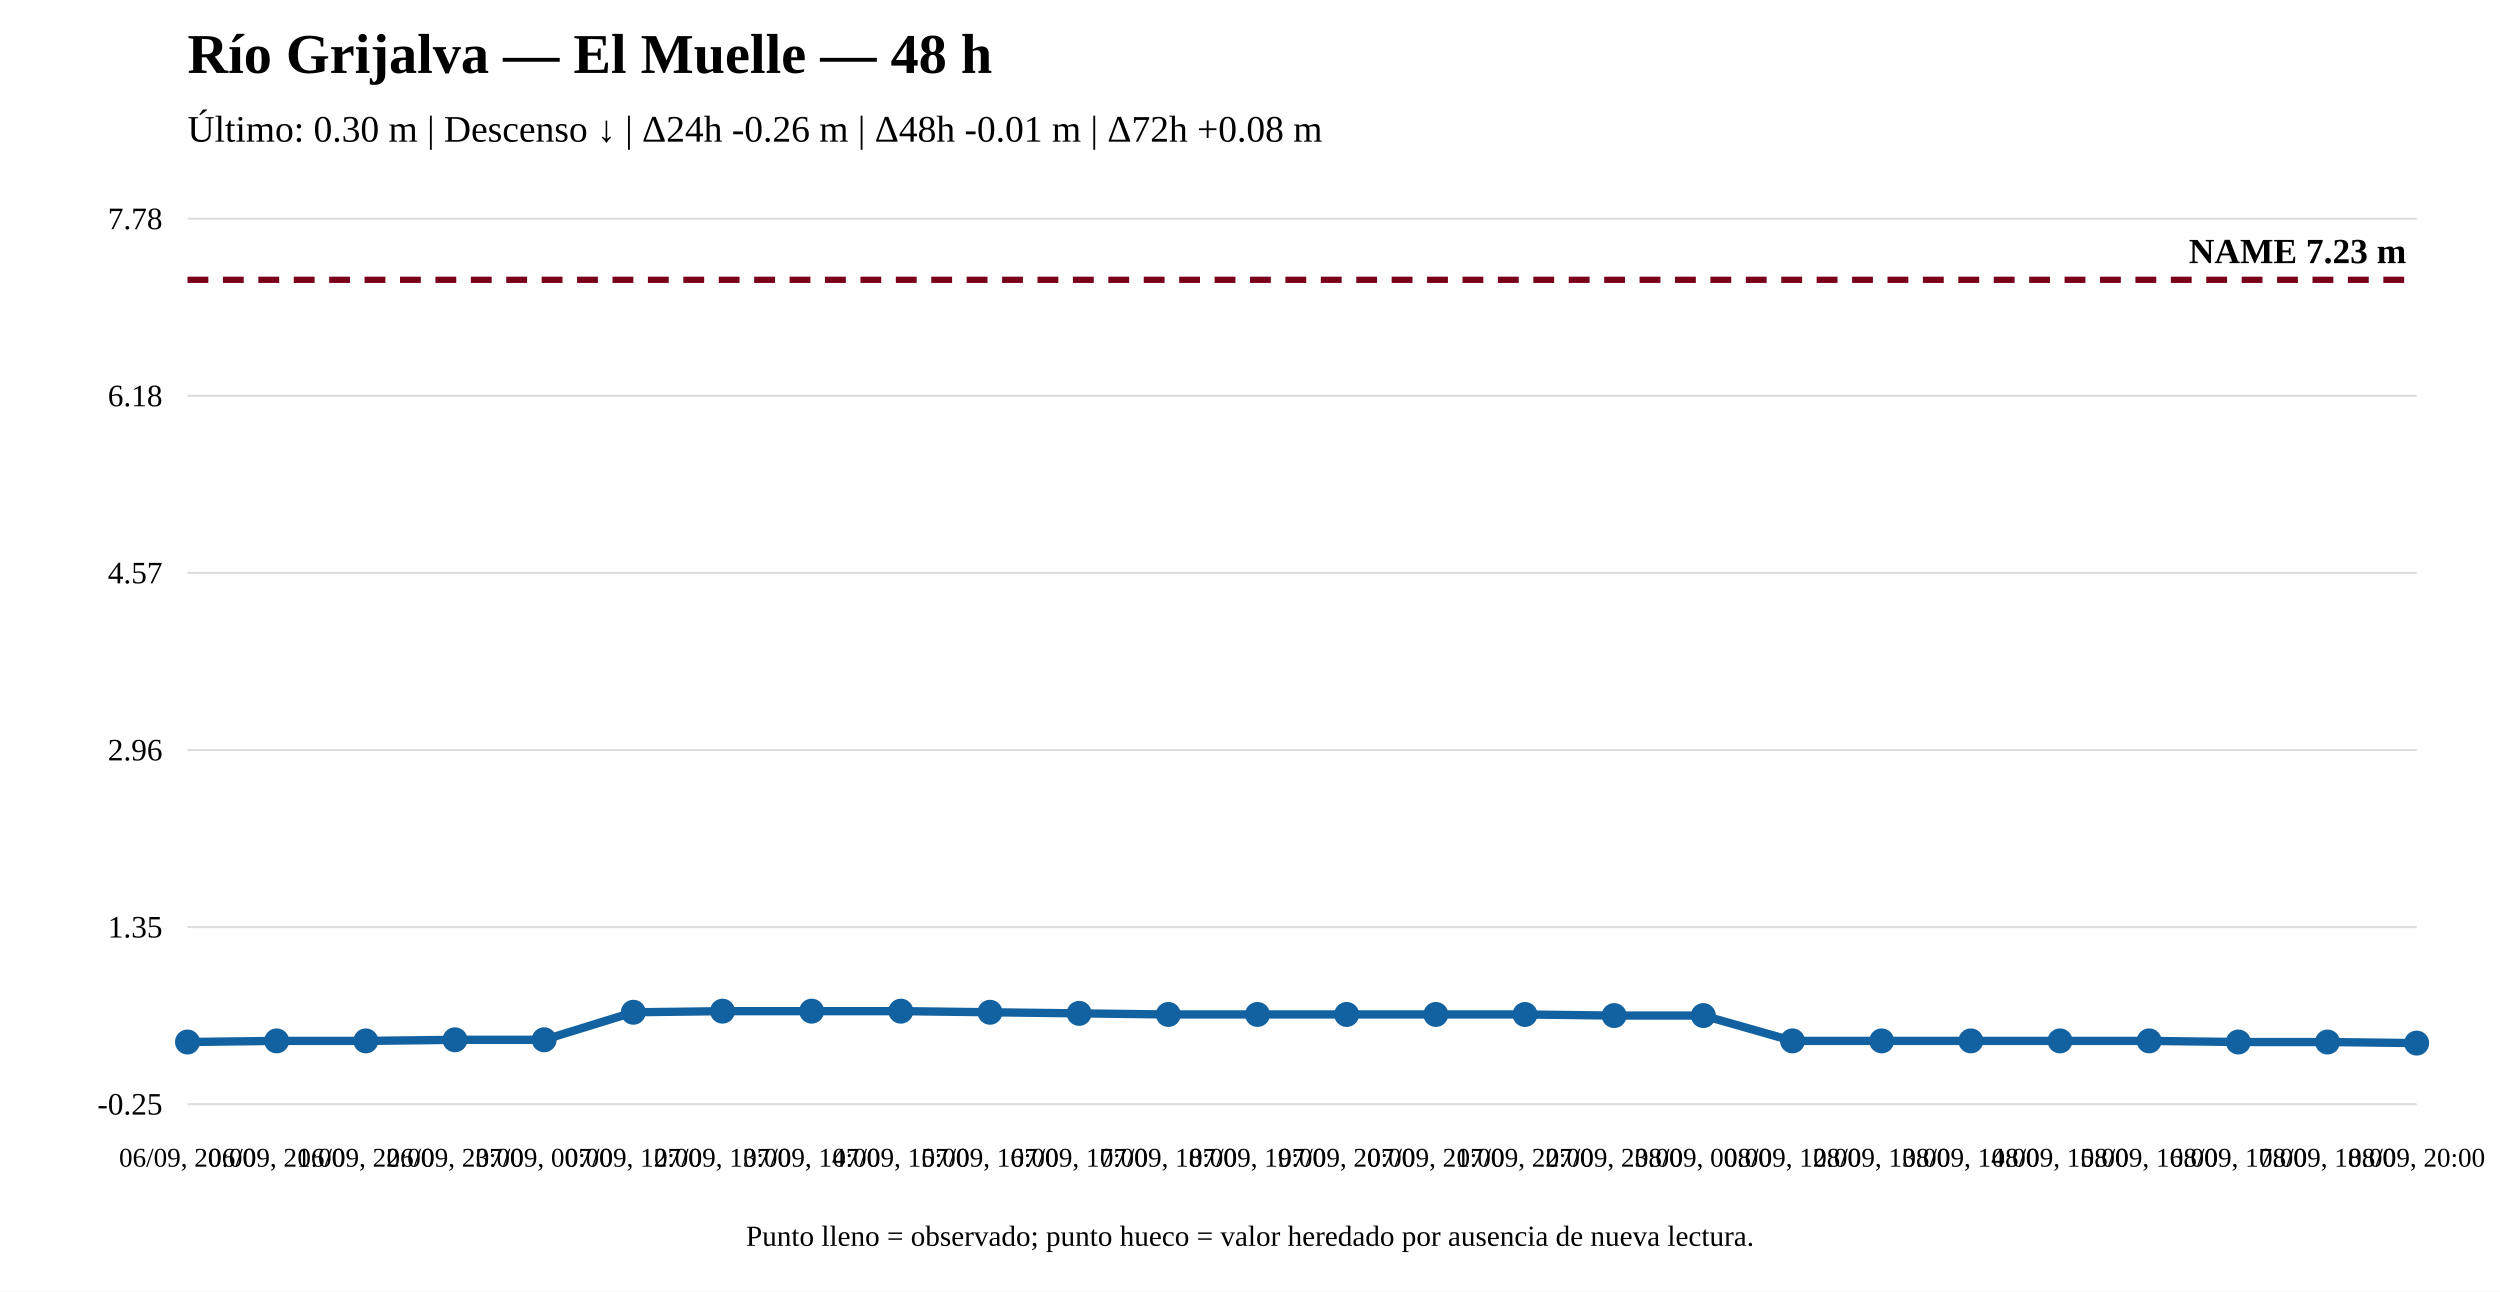
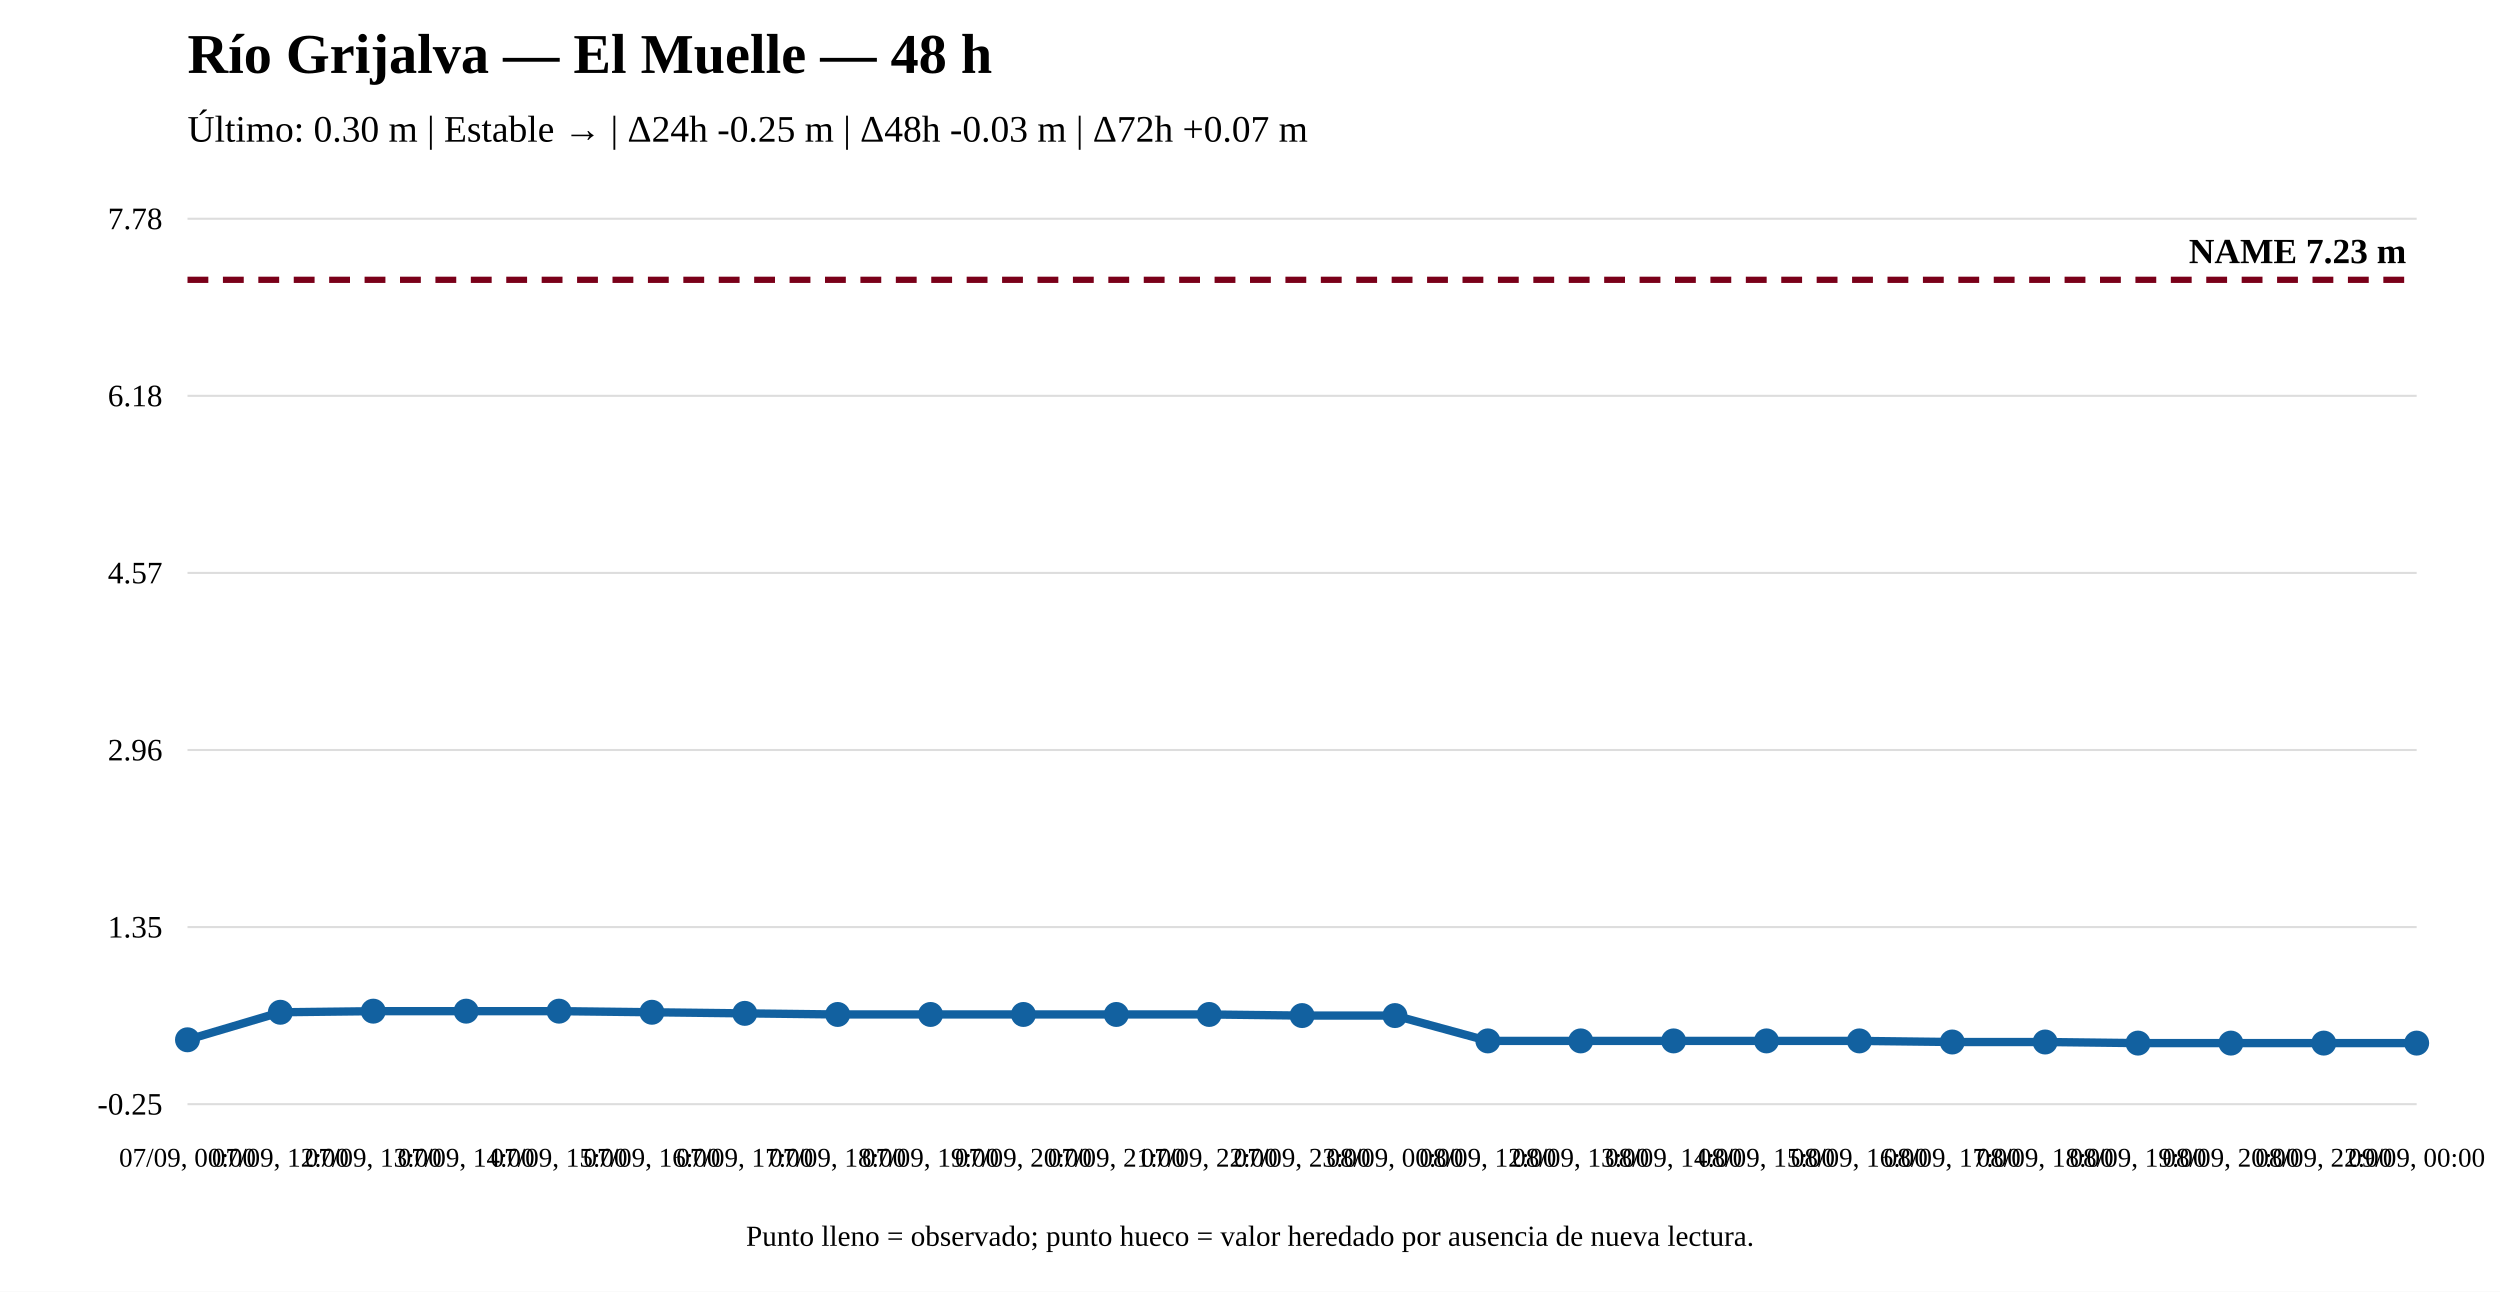
<svg xmlns="http://www.w3.org/2000/svg" width="1200" height="620" viewBox="0 0 1200 620">
  <rect width="100%" height="100%" fill="white" />
  <text x="90" y="35" font-size="27" font-weight="bold">Río Grijalva — El Muelle — 48 h</text>
-   <text x="90" y="68" font-size="18">Último: 0.30 m | Descenso ↓ | Δ24h -0.26 m | Δ48h -0.01 m | Δ72h +0.08 m</text>
+   <text x="90" y="68" font-size="18">Último: 0.30 m | Estable → | Δ24h -0.25 m | Δ48h -0.03 m | Δ72h +0.07 m</text>
  <line x1="90" y1="530" x2="1160" y2="530" stroke="#ddd" />
  <line x1="90" y1="445" x2="1160" y2="445" stroke="#ddd" />
  <line x1="90" y1="360" x2="1160" y2="360" stroke="#ddd" />
  <line x1="90" y1="275" x2="1160" y2="275" stroke="#ddd" />
  <line x1="90" y1="190" x2="1160" y2="190" stroke="#ddd" />
  <line x1="90" y1="105" x2="1160" y2="105" stroke="#ddd" />
  <text x="78" y="535" text-anchor="end" font-size="15">-0.25</text>
  <text x="78" y="450" text-anchor="end" font-size="15">1.35</text>
  <text x="78" y="365" text-anchor="end" font-size="15">2.96</text>
  <text x="78" y="280" text-anchor="end" font-size="15">4.57</text>
  <text x="78" y="195" text-anchor="end" font-size="15">6.18</text>
  <text x="78" y="110" text-anchor="end" font-size="15">7.78</text>
  <line x1="90" y1="134.31" x2="1160" y2="134.31" stroke="#7a0019" stroke-width="3" stroke-dasharray="10 7" />
  <text x="1155" y="126.31" text-anchor="end" font-size="17" font-weight="bold">NAME 7.23 m</text>
-   <polyline fill="none" stroke="#1261a0" stroke-width="4" points="90,500.161 132.8,499.632 175.6,499.632 218.4,499.104 261.2,499.104 304,485.886 346.8,485.358 389.6,485.358 432.4,485.358 475.2,485.886 518,486.415 560.8,486.944 603.6,486.944 646.4,486.944 689.2,486.944 732,486.944 774.8,487.473 817.6,487.473 860.4,499.632 903.2,499.632 946,499.632 988.8,499.632 1031.6,499.632 1074.4,500.161 1117.2,500.161 1160,500.69" />
-   <circle cx="90" cy="500.161" r="5" fill="#1261a0" stroke="#1261a0" stroke-width="2" />
-   <circle cx="132.8" cy="499.632" r="5" fill="#1261a0" stroke="#1261a0" stroke-width="2" />
-   <circle cx="175.6" cy="499.632" r="5" fill="#1261a0" stroke="#1261a0" stroke-width="2" />
-   <circle cx="218.4" cy="499.104" r="5" fill="#1261a0" stroke="#1261a0" stroke-width="2" />
-   <circle cx="261.2" cy="499.104" r="5" fill="#1261a0" stroke="#1261a0" stroke-width="2" />
-   <circle cx="304" cy="485.886" r="5" fill="#1261a0" stroke="#1261a0" stroke-width="2" />
-   <circle cx="346.8" cy="485.358" r="5" fill="#1261a0" stroke="#1261a0" stroke-width="2" />
-   <circle cx="389.6" cy="485.358" r="5" fill="#1261a0" stroke="#1261a0" stroke-width="2" />
-   <circle cx="432.4" cy="485.358" r="5" fill="#1261a0" stroke="#1261a0" stroke-width="2" />
-   <circle cx="475.2" cy="485.886" r="5" fill="#1261a0" stroke="#1261a0" stroke-width="2" />
-   <circle cx="518" cy="486.415" r="5" fill="#1261a0" stroke="#1261a0" stroke-width="2" />
-   <circle cx="560.8" cy="486.944" r="5" fill="#1261a0" stroke="#1261a0" stroke-width="2" />
-   <circle cx="603.6" cy="486.944" r="5" fill="#1261a0" stroke="#1261a0" stroke-width="2" />
-   <circle cx="646.4" cy="486.944" r="5" fill="#1261a0" stroke="#1261a0" stroke-width="2" />
-   <circle cx="689.2" cy="486.944" r="5" fill="#1261a0" stroke="#1261a0" stroke-width="2" />
-   <circle cx="732" cy="486.944" r="5" fill="#1261a0" stroke="#1261a0" stroke-width="2" />
-   <circle cx="774.8" cy="487.473" r="5" fill="#1261a0" stroke="#1261a0" stroke-width="2" />
-   <circle cx="817.6" cy="487.473" r="5" fill="#1261a0" stroke="#1261a0" stroke-width="2" />
-   <circle cx="860.4" cy="499.632" r="5" fill="#1261a0" stroke="#1261a0" stroke-width="2" />
-   <circle cx="903.2" cy="499.632" r="5" fill="#1261a0" stroke="#1261a0" stroke-width="2" />
-   <circle cx="946" cy="499.632" r="5" fill="#1261a0" stroke="#1261a0" stroke-width="2" />
-   <circle cx="988.8" cy="499.632" r="5" fill="#1261a0" stroke="#1261a0" stroke-width="2" />
-   <circle cx="1031.6" cy="499.632" r="5" fill="#1261a0" stroke="#1261a0" stroke-width="2" />
-   <circle cx="1074.4" cy="500.161" r="5" fill="#1261a0" stroke="#1261a0" stroke-width="2" />
-   <circle cx="1117.2" cy="500.161" r="5" fill="#1261a0" stroke="#1261a0" stroke-width="2" />
+   <polyline fill="none" stroke="#1261a0" stroke-width="4" points="90,499.104 134.583,485.886 179.167,485.358 223.75,485.358 268.333,485.358 312.917,485.886 357.5,486.415 402.083,486.944 446.667,486.944 491.25,486.944 535.833,486.944 580.417,486.944 625,487.473 669.583,487.473 714.167,499.632 758.75,499.632 803.333,499.632 847.917,499.632 892.5,499.632 937.083,500.161 981.667,500.161 1026.25,500.69 1070.833,500.69 1115.417,500.69 1160,500.69" />
+   <circle cx="90" cy="499.104" r="5" fill="#1261a0" stroke="#1261a0" stroke-width="2" />
+   <circle cx="134.583" cy="485.886" r="5" fill="#1261a0" stroke="#1261a0" stroke-width="2" />
+   <circle cx="179.167" cy="485.358" r="5" fill="#1261a0" stroke="#1261a0" stroke-width="2" />
+   <circle cx="223.75" cy="485.358" r="5" fill="#1261a0" stroke="#1261a0" stroke-width="2" />
+   <circle cx="268.333" cy="485.358" r="5" fill="#1261a0" stroke="#1261a0" stroke-width="2" />
+   <circle cx="312.917" cy="485.886" r="5" fill="#1261a0" stroke="#1261a0" stroke-width="2" />
+   <circle cx="357.5" cy="486.415" r="5" fill="#1261a0" stroke="#1261a0" stroke-width="2" />
+   <circle cx="402.083" cy="486.944" r="5" fill="#1261a0" stroke="#1261a0" stroke-width="2" />
+   <circle cx="446.667" cy="486.944" r="5" fill="#1261a0" stroke="#1261a0" stroke-width="2" />
+   <circle cx="491.25" cy="486.944" r="5" fill="#1261a0" stroke="#1261a0" stroke-width="2" />
+   <circle cx="535.833" cy="486.944" r="5" fill="#1261a0" stroke="#1261a0" stroke-width="2" />
+   <circle cx="580.417" cy="486.944" r="5" fill="#1261a0" stroke="#1261a0" stroke-width="2" />
+   <circle cx="625" cy="487.473" r="5" fill="#1261a0" stroke="#1261a0" stroke-width="2" />
+   <circle cx="669.583" cy="487.473" r="5" fill="#1261a0" stroke="#1261a0" stroke-width="2" />
+   <circle cx="714.167" cy="499.632" r="5" fill="#1261a0" stroke="#1261a0" stroke-width="2" />
+   <circle cx="758.75" cy="499.632" r="5" fill="#1261a0" stroke="#1261a0" stroke-width="2" />
+   <circle cx="803.333" cy="499.632" r="5" fill="#1261a0" stroke="#1261a0" stroke-width="2" />
+   <circle cx="847.917" cy="499.632" r="5" fill="#1261a0" stroke="#1261a0" stroke-width="2" />
+   <circle cx="892.5" cy="499.632" r="5" fill="#1261a0" stroke="#1261a0" stroke-width="2" />
+   <circle cx="937.083" cy="500.161" r="5" fill="#1261a0" stroke="#1261a0" stroke-width="2" />
+   <circle cx="981.667" cy="500.161" r="5" fill="#1261a0" stroke="#1261a0" stroke-width="2" />
+   <circle cx="1026.25" cy="500.69" r="5" fill="#1261a0" stroke="#1261a0" stroke-width="2" />
+   <circle cx="1070.833" cy="500.69" r="5" fill="#1261a0" stroke="#1261a0" stroke-width="2" />
+   <circle cx="1115.417" cy="500.69" r="5" fill="#1261a0" stroke="#1261a0" stroke-width="2" />
  <circle cx="1160" cy="500.69" r="5" fill="#1261a0" stroke="#1261a0" stroke-width="2" />
-   <text x="90" y="560" text-anchor="middle" font-size="13">06/09, 20:00</text>
-   <text x="132.8" y="560" text-anchor="middle" font-size="13">06/09, 21:00</text>
-   <text x="175.6" y="560" text-anchor="middle" font-size="13">06/09, 22:00</text>
-   <text x="218.4" y="560" text-anchor="middle" font-size="13">06/09, 23:00</text>
-   <text x="261.2" y="560" text-anchor="middle" font-size="13">07/09, 00:00</text>
-   <text x="304" y="560" text-anchor="middle" font-size="13">07/09, 12:00</text>
-   <text x="346.8" y="560" text-anchor="middle" font-size="13">07/09, 13:00</text>
-   <text x="389.6" y="560" text-anchor="middle" font-size="13">07/09, 14:00</text>
-   <text x="432.4" y="560" text-anchor="middle" font-size="13">07/09, 15:00</text>
-   <text x="475.2" y="560" text-anchor="middle" font-size="13">07/09, 16:00</text>
-   <text x="518" y="560" text-anchor="middle" font-size="13">07/09, 17:00</text>
-   <text x="560.8" y="560" text-anchor="middle" font-size="13">07/09, 18:00</text>
-   <text x="603.6" y="560" text-anchor="middle" font-size="13">07/09, 19:00</text>
-   <text x="646.4" y="560" text-anchor="middle" font-size="13">07/09, 20:00</text>
-   <text x="689.2" y="560" text-anchor="middle" font-size="13">07/09, 21:00</text>
-   <text x="732" y="560" text-anchor="middle" font-size="13">07/09, 22:00</text>
-   <text x="774.8" y="560" text-anchor="middle" font-size="13">07/09, 23:00</text>
-   <text x="817.6" y="560" text-anchor="middle" font-size="13">08/09, 00:00</text>
-   <text x="860.4" y="560" text-anchor="middle" font-size="13">08/09, 12:00</text>
-   <text x="903.2" y="560" text-anchor="middle" font-size="13">08/09, 13:00</text>
-   <text x="946" y="560" text-anchor="middle" font-size="13">08/09, 14:00</text>
-   <text x="988.8" y="560" text-anchor="middle" font-size="13">08/09, 15:00</text>
-   <text x="1031.6" y="560" text-anchor="middle" font-size="13">08/09, 16:00</text>
-   <text x="1074.4" y="560" text-anchor="middle" font-size="13">08/09, 17:00</text>
-   <text x="1117.2" y="560" text-anchor="middle" font-size="13">08/09, 18:00</text>
-   <text x="1160" y="560" text-anchor="middle" font-size="13">08/09, 20:00</text>
+   <text x="90" y="560" text-anchor="middle" font-size="13">07/09, 00:00</text>
+   <text x="134.583" y="560" text-anchor="middle" font-size="13">07/09, 12:00</text>
+   <text x="179.167" y="560" text-anchor="middle" font-size="13">07/09, 13:00</text>
+   <text x="223.75" y="560" text-anchor="middle" font-size="13">07/09, 14:00</text>
+   <text x="268.333" y="560" text-anchor="middle" font-size="13">07/09, 15:00</text>
+   <text x="312.917" y="560" text-anchor="middle" font-size="13">07/09, 16:00</text>
+   <text x="357.5" y="560" text-anchor="middle" font-size="13">07/09, 17:00</text>
+   <text x="402.083" y="560" text-anchor="middle" font-size="13">07/09, 18:00</text>
+   <text x="446.667" y="560" text-anchor="middle" font-size="13">07/09, 19:00</text>
+   <text x="491.25" y="560" text-anchor="middle" font-size="13">07/09, 20:00</text>
+   <text x="535.833" y="560" text-anchor="middle" font-size="13">07/09, 21:00</text>
+   <text x="580.417" y="560" text-anchor="middle" font-size="13">07/09, 22:00</text>
+   <text x="625" y="560" text-anchor="middle" font-size="13">07/09, 23:00</text>
+   <text x="669.583" y="560" text-anchor="middle" font-size="13">08/09, 00:00</text>
+   <text x="714.167" y="560" text-anchor="middle" font-size="13">08/09, 12:00</text>
+   <text x="758.75" y="560" text-anchor="middle" font-size="13">08/09, 13:00</text>
+   <text x="803.333" y="560" text-anchor="middle" font-size="13">08/09, 14:00</text>
+   <text x="847.917" y="560" text-anchor="middle" font-size="13">08/09, 15:00</text>
+   <text x="892.5" y="560" text-anchor="middle" font-size="13">08/09, 16:00</text>
+   <text x="937.083" y="560" text-anchor="middle" font-size="13">08/09, 17:00</text>
+   <text x="981.667" y="560" text-anchor="middle" font-size="13">08/09, 18:00</text>
+   <text x="1026.25" y="560" text-anchor="middle" font-size="13">08/09, 19:00</text>
+   <text x="1070.833" y="560" text-anchor="middle" font-size="13">08/09, 20:00</text>
+   <text x="1115.417" y="560" text-anchor="middle" font-size="13">08/09, 22:00</text>
+   <text x="1160" y="560" text-anchor="middle" font-size="13">09/09, 00:00</text>
  <text x="600" y="598" text-anchor="middle" font-size="14">Punto lleno = observado; punto hueco = valor heredado por ausencia de nueva lectura.</text>
</svg>
